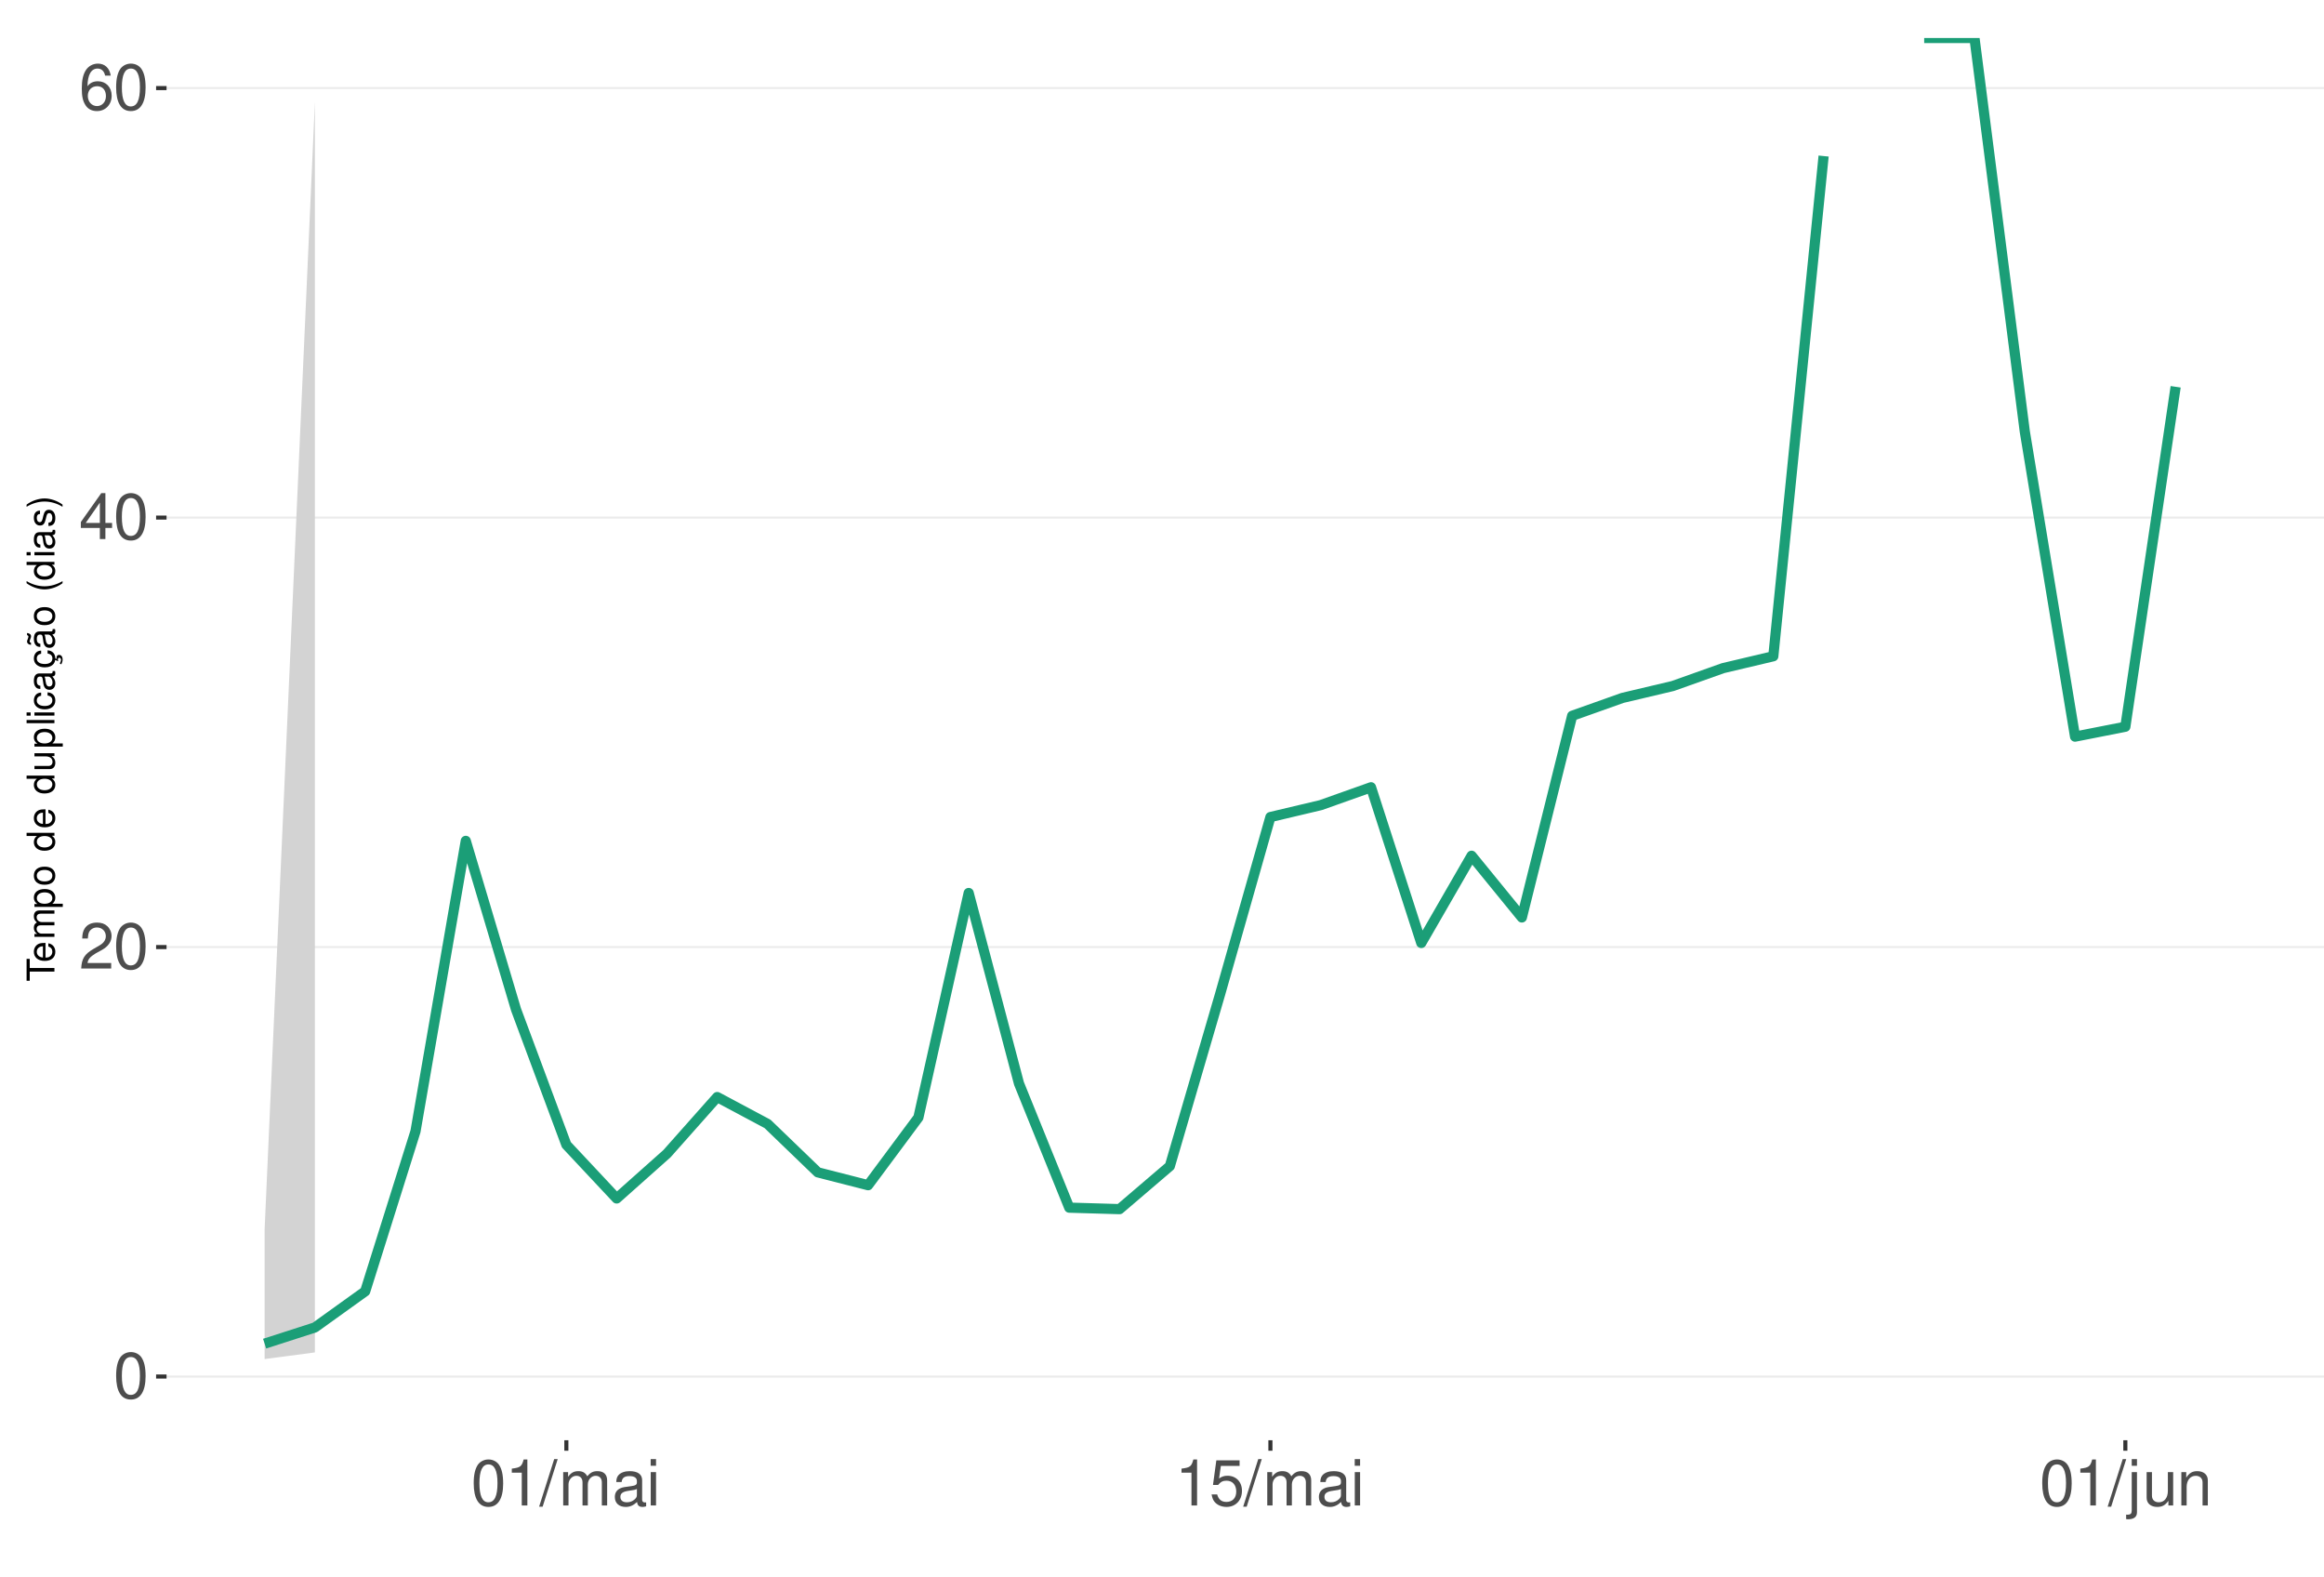
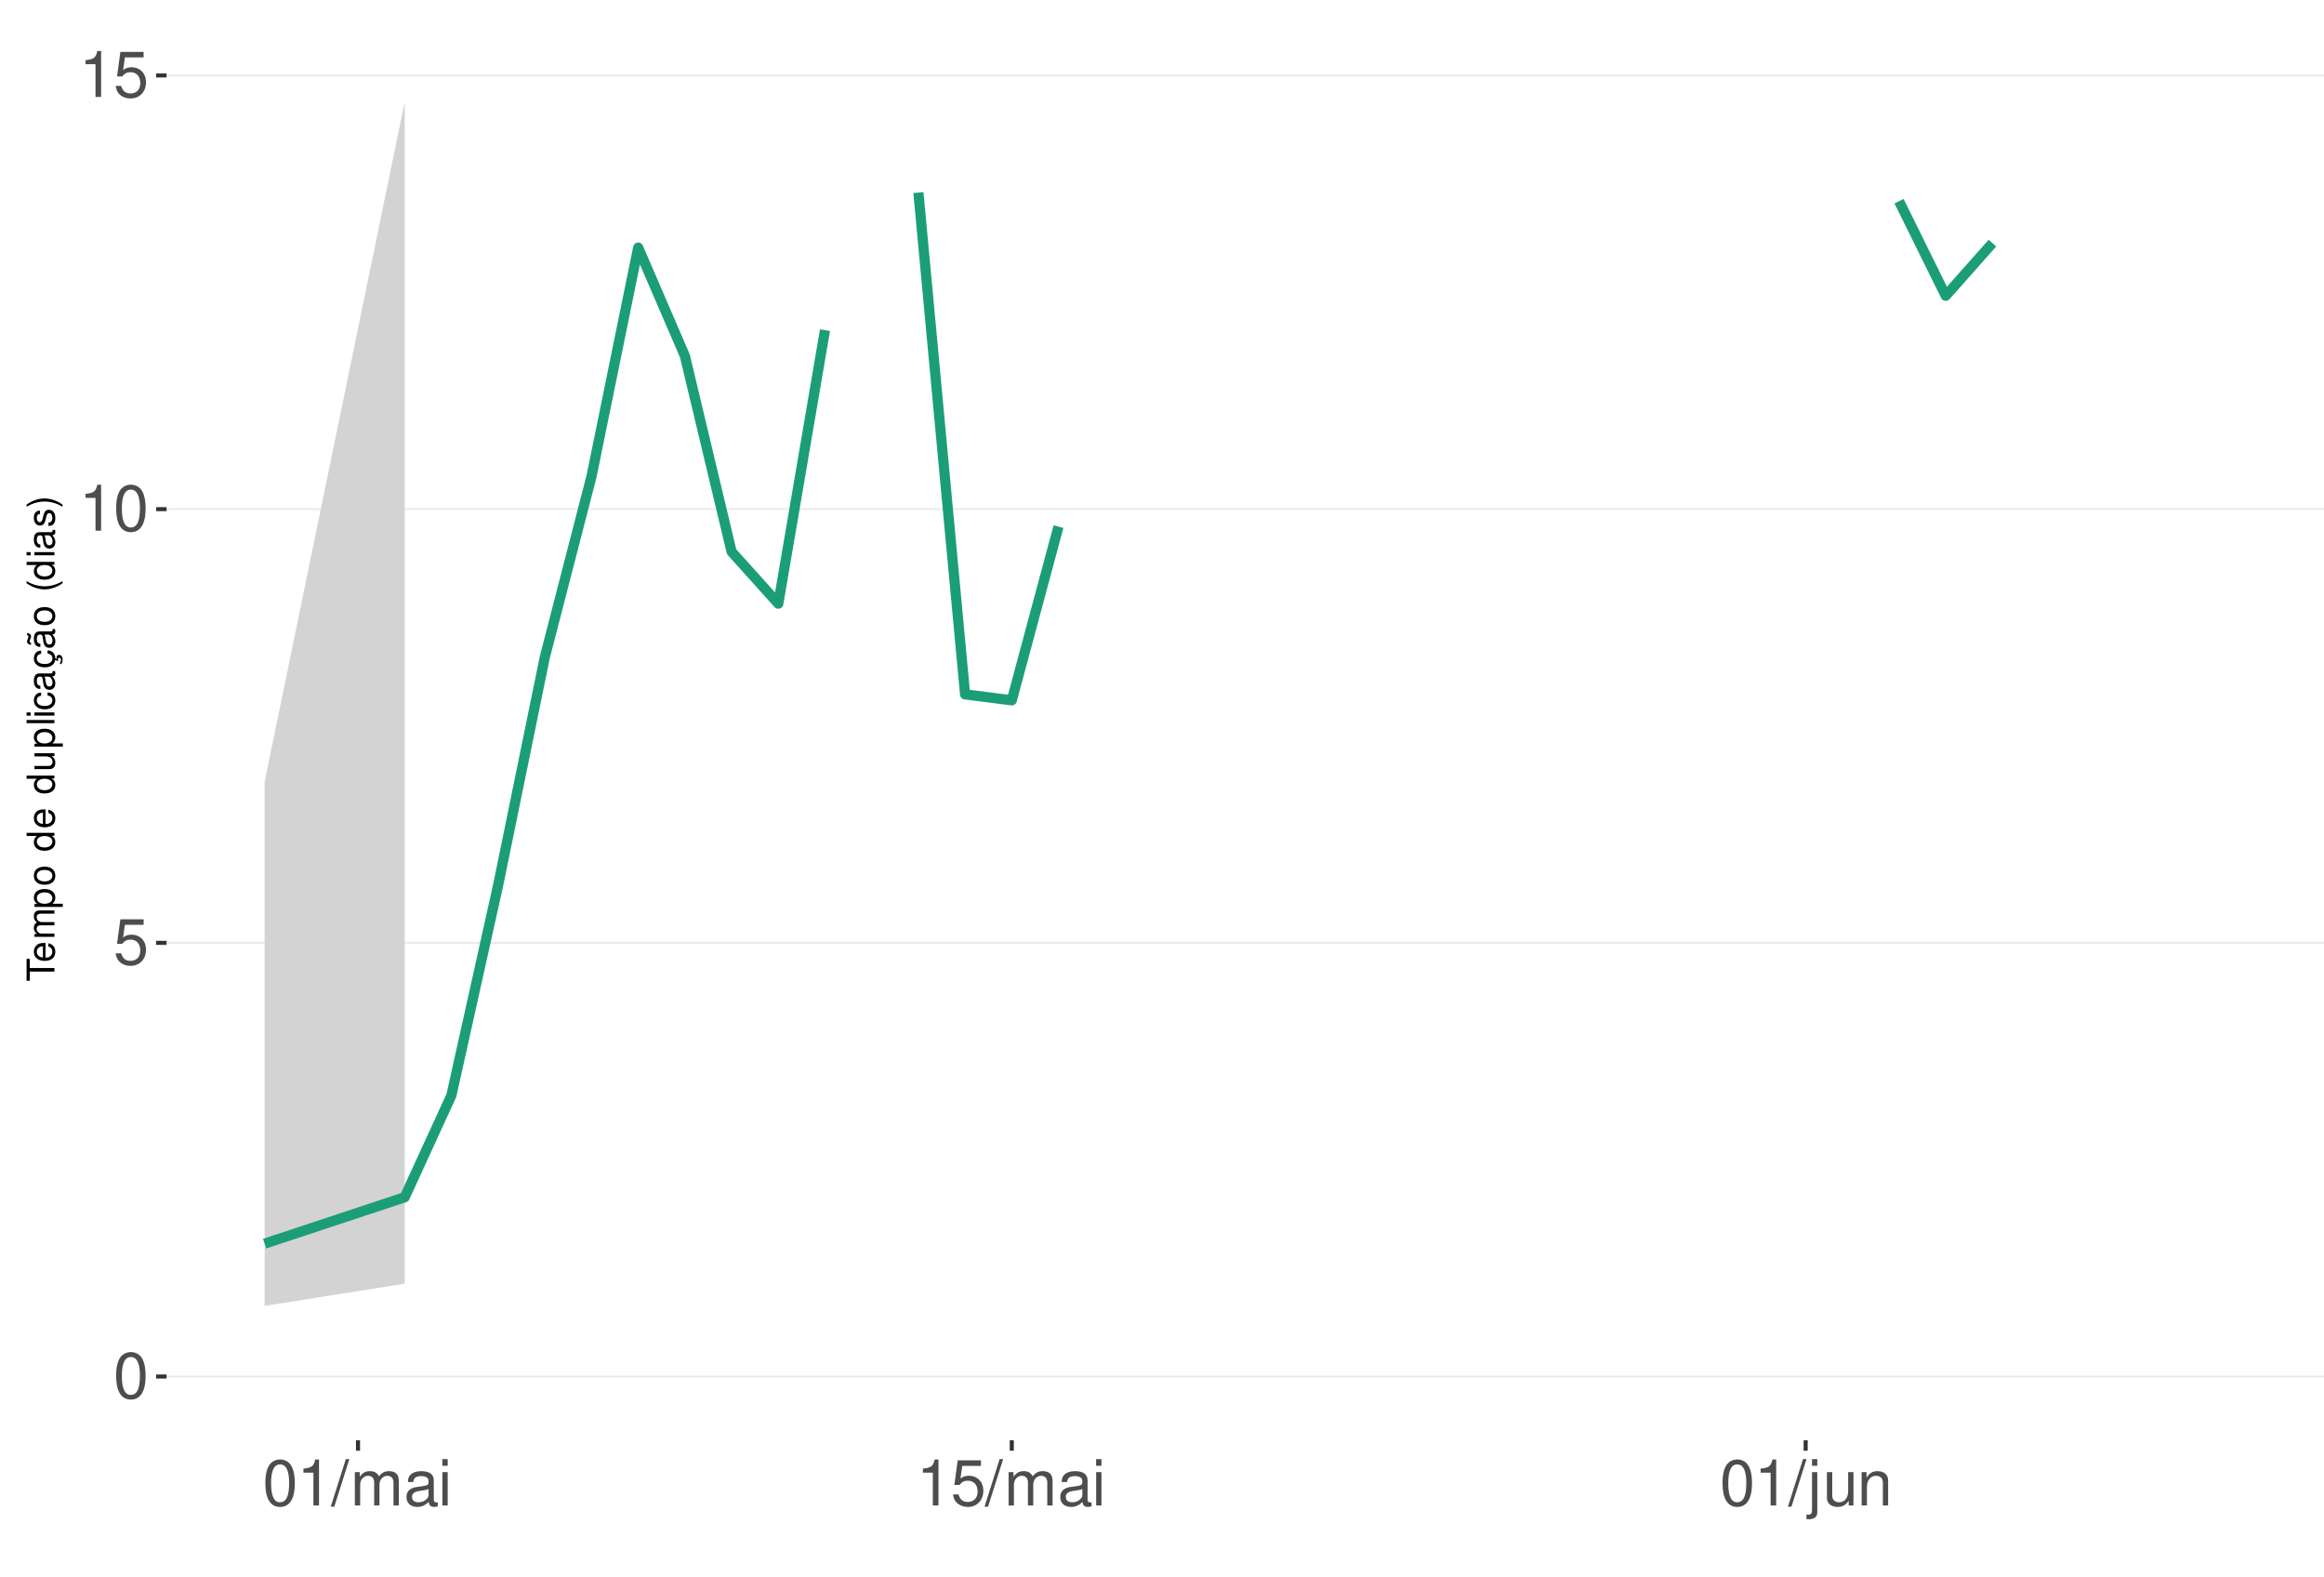
<svg xmlns="http://www.w3.org/2000/svg" xmlns:xlink="http://www.w3.org/1999/xlink" width="609pt" height="413pt" viewBox="0 0 609 413" version="1.1">
  <defs>
    <g>
      <symbol overflow="visible" id="glyph0-0">
        <path style="stroke:none;" d="" />
      </symbol>
      <symbol overflow="visible" id="glyph0-1">
        <path style="stroke:none;" d="M 4.578 -12.047 C 3.484 -12.047 2.484 -11.547 1.859 -10.734 C 1.094 -9.656 0.719 -8.062 0.719 -5.828 C 0.719 -1.766 2.047 0.391 4.578 0.391 C 7.078 0.391 8.438 -1.766 8.438 -5.734 C 8.438 -8.062 8.078 -9.625 7.297 -10.734 C 6.672 -11.562 5.703 -12.047 4.578 -12.047 Z M 4.578 -10.75 C 6.156 -10.75 6.953 -9.125 6.953 -5.859 C 6.953 -2.438 6.172 -0.828 4.547 -0.828 C 3 -0.828 2.219 -2.5 2.219 -5.812 C 2.219 -9.125 3 -10.75 4.578 -10.75 Z M 4.578 -10.75 " />
      </symbol>
      <symbol overflow="visible" id="glyph0-2">
-         <path style="stroke:none;" d="M 8.422 -1.453 L 2.219 -1.453 C 2.359 -2.453 2.891 -3.078 4.344 -3.969 L 6.016 -4.891 C 7.656 -5.812 8.516 -7.047 8.516 -8.531 C 8.516 -9.531 8.109 -10.453 7.406 -11.109 C 6.719 -11.75 5.844 -12.047 4.734 -12.047 C 3.234 -12.047 2.109 -11.516 1.469 -10.484 C 1.047 -9.844 0.859 -9.094 0.828 -7.875 L 2.297 -7.875 C 2.344 -8.688 2.453 -9.172 2.641 -9.578 C 3.031 -10.312 3.797 -10.766 4.688 -10.766 C 6.016 -10.766 7.016 -9.797 7.016 -8.5 C 7.016 -7.531 6.469 -6.703 5.406 -6.094 L 3.875 -5.203 C 1.422 -3.781 0.703 -2.641 0.562 -0.016 L 8.422 -0.016 Z M 8.422 -1.453 " />
+         <path style="stroke:none;" d="M 7.922 -11.812 L 1.828 -11.812 L 0.953 -5.375 L 2.297 -5.375 C 2.984 -6.203 3.547 -6.484 4.484 -6.484 C 6.062 -6.484 7.047 -5.391 7.047 -3.641 C 7.047 -1.953 6.062 -0.922 4.469 -0.922 C 3.188 -0.922 2.406 -1.562 2.047 -2.891 L 0.578 -2.891 C 0.781 -1.938 0.953 -1.469 1.297 -1.031 C 1.969 -0.141 3.172 0.391 4.5 0.391 C 6.875 0.391 8.547 -1.344 8.547 -3.844 C 8.547 -6.172 7 -7.781 4.734 -7.781 C 3.891 -7.781 3.234 -7.562 2.547 -7.062 L 3.016 -10.359 L 7.922 -10.359 Z M 7.922 -11.812 " />
      </symbol>
      <symbol overflow="visible" id="glyph0-3">
-         <path style="stroke:none;" d="M 5.453 -2.922 L 5.453 0 L 6.906 0 L 6.906 -2.922 L 8.656 -2.922 L 8.656 -4.234 L 6.906 -4.234 L 6.906 -12.047 L 5.828 -12.047 L 0.469 -4.469 L 0.469 -2.922 Z M 5.453 -4.234 L 1.75 -4.234 L 5.453 -9.547 Z M 5.453 -4.234 " />
+         <path style="stroke:none;" d="M 4.312 -8.578 L 4.312 0 L 5.781 0 L 5.781 -12.047 L 4.812 -12.047 C 4.297 -10.188 3.969 -9.938 1.703 -9.641 L 1.703 -8.578 Z M 4.312 -8.578 " />
      </symbol>
      <symbol overflow="visible" id="glyph0-4">
-         <path style="stroke:none;" d="M 8.297 -8.906 C 8.016 -10.875 6.75 -12.047 4.953 -12.047 C 3.641 -12.047 2.484 -11.406 1.781 -10.328 C 1.031 -9.141 0.719 -7.672 0.719 -5.5 C 0.719 -3.469 1 -2.188 1.719 -1.109 C 2.344 -0.141 3.375 0.391 4.688 0.391 C 6.922 0.391 8.547 -1.297 8.547 -3.641 C 8.547 -5.859 7.047 -7.422 4.938 -7.422 C 3.766 -7.422 2.844 -7 2.219 -6.109 C 2.234 -9.094 3.172 -10.75 4.844 -10.75 C 5.875 -10.75 6.594 -10.078 6.828 -8.906 Z M 4.75 -6.125 C 6.156 -6.125 7.047 -5.125 7.047 -3.531 C 7.047 -2.016 6.047 -0.922 4.703 -0.922 C 3.328 -0.922 2.297 -2.062 2.297 -3.594 C 2.297 -5.094 3.297 -6.125 4.75 -6.125 Z M 4.75 -6.125 " />
+         <path style="stroke:none;" d="M 3.812 -12.141 L -0.141 0.328 L 0.781 0.328 L 4.734 -12.141 Z M 3.812 -12.141 " />
      </symbol>
      <symbol overflow="visible" id="glyph0-5">
-         <path style="stroke:none;" d="M 4.312 -8.578 L 4.312 0 L 5.781 0 L 5.781 -12.047 L 4.812 -12.047 C 4.297 -10.188 3.969 -9.938 1.703 -9.641 L 1.703 -8.578 Z M 4.312 -8.578 " />
+         <path style="stroke:none;" d="M 1.172 -8.734 L 1.172 0 L 2.562 0 L 2.562 -5.484 C 2.562 -6.75 3.484 -7.766 4.609 -7.766 C 5.641 -7.766 6.234 -7.125 6.234 -6.016 L 6.234 0 L 7.625 0 L 7.625 -5.484 C 7.625 -6.75 8.547 -7.766 9.672 -7.766 C 10.688 -7.766 11.297 -7.109 11.297 -6.016 L 11.297 0 L 12.688 0 L 12.688 -6.547 C 12.688 -8.109 11.797 -8.984 10.156 -8.984 C 9 -8.984 8.297 -8.625 7.484 -7.641 C 6.969 -8.578 6.266 -8.984 5.125 -8.984 C 3.969 -8.984 3.188 -8.547 2.453 -7.5 L 2.453 -8.734 Z M 1.172 -8.734 " />
      </symbol>
      <symbol overflow="visible" id="glyph0-6">
-         <path style="stroke:none;" d="M 3.812 -12.141 L -0.141 0.328 L 0.781 0.328 L 4.734 -12.141 Z M 3.812 -12.141 " />
+         <path style="stroke:none;" d="M 8.906 -0.812 C 8.766 -0.781 8.688 -0.781 8.609 -0.781 C 8.125 -0.781 7.859 -1.031 7.859 -1.469 L 7.859 -6.594 C 7.859 -8.141 6.734 -8.984 4.578 -8.984 C 3.297 -8.984 2.281 -8.609 1.688 -7.969 C 1.281 -7.516 1.109 -7.016 1.078 -6.141 L 2.484 -6.141 C 2.594 -7.219 3.234 -7.688 4.531 -7.688 C 5.797 -7.688 6.484 -7.234 6.484 -6.391 L 6.484 -6.031 C 6.469 -5.438 6.156 -5.219 5.031 -5.062 C 3.062 -4.812 2.766 -4.75 2.234 -4.531 C 1.219 -4.094 0.703 -3.328 0.703 -2.203 C 0.703 -0.609 1.797 0.391 3.562 0.391 C 4.656 0.391 5.547 0 6.531 -0.906 C 6.625 0 7.062 0.391 7.969 0.391 C 8.266 0.391 8.438 0.344 8.906 0.234 Z M 6.484 -2.75 C 6.484 -2.281 6.344 -2 5.922 -1.609 C 5.359 -1.094 4.688 -0.828 3.859 -0.828 C 2.781 -0.828 2.156 -1.344 2.156 -2.234 C 2.156 -3.141 2.75 -3.609 4.25 -3.828 C 5.734 -4.031 6.016 -4.094 6.484 -4.312 Z M 6.484 -2.75 " />
      </symbol>
      <symbol overflow="visible" id="glyph0-7">
-         <path style="stroke:none;" d="M 1.172 -8.734 L 1.172 0 L 2.562 0 L 2.562 -5.484 C 2.562 -6.75 3.484 -7.766 4.609 -7.766 C 5.641 -7.766 6.234 -7.125 6.234 -6.016 L 6.234 0 L 7.625 0 L 7.625 -5.484 C 7.625 -6.75 8.547 -7.766 9.672 -7.766 C 10.688 -7.766 11.297 -7.109 11.297 -6.016 L 11.297 0 L 12.688 0 L 12.688 -6.547 C 12.688 -8.109 11.797 -8.984 10.156 -8.984 C 9 -8.984 8.297 -8.625 7.484 -7.641 C 6.969 -8.578 6.266 -8.984 5.125 -8.984 C 3.969 -8.984 3.188 -8.547 2.453 -7.5 L 2.453 -8.734 Z M 1.172 -8.734 " />
+         <path style="stroke:none;" d="M 2.5 -8.734 L 1.109 -8.734 L 1.109 0 L 2.5 0 Z M 2.5 -12.141 L 1.094 -12.141 L 1.094 -10.391 L 2.5 -10.391 Z M 2.5 -12.141 " />
      </symbol>
      <symbol overflow="visible" id="glyph0-8">
-         <path style="stroke:none;" d="M 8.906 -0.812 C 8.766 -0.781 8.688 -0.781 8.609 -0.781 C 8.125 -0.781 7.859 -1.031 7.859 -1.469 L 7.859 -6.594 C 7.859 -8.141 6.734 -8.984 4.578 -8.984 C 3.297 -8.984 2.281 -8.609 1.688 -7.969 C 1.281 -7.516 1.109 -7.016 1.078 -6.141 L 2.484 -6.141 C 2.594 -7.219 3.234 -7.688 4.531 -7.688 C 5.797 -7.688 6.484 -7.234 6.484 -6.391 L 6.484 -6.031 C 6.469 -5.438 6.156 -5.219 5.031 -5.062 C 3.062 -4.812 2.766 -4.75 2.234 -4.531 C 1.219 -4.094 0.703 -3.328 0.703 -2.203 C 0.703 -0.609 1.797 0.391 3.562 0.391 C 4.656 0.391 5.547 0 6.531 -0.906 C 6.625 0 7.062 0.391 7.969 0.391 C 8.266 0.391 8.438 0.344 8.906 0.234 Z M 6.484 -2.75 C 6.484 -2.281 6.344 -2 5.922 -1.609 C 5.359 -1.094 4.688 -0.828 3.859 -0.828 C 2.781 -0.828 2.156 -1.344 2.156 -2.234 C 2.156 -3.141 2.75 -3.609 4.25 -3.828 C 5.734 -4.031 6.016 -4.094 6.484 -4.312 Z M 6.484 -2.75 " />
+         <path style="stroke:none;" d="M 1.172 -8.734 L 1.172 1.266 C 1.172 2.125 0.906 2.422 0.031 2.422 C -0.062 2.422 -0.109 2.422 -0.297 2.406 L -0.297 3.578 C -0.141 3.609 -0.047 3.625 0.172 3.625 C 1.734 3.625 2.547 3.016 2.547 1.812 L 2.547 -8.734 Z M 2.547 -12.141 L 1.172 -12.141 L 1.172 -10.391 L 2.547 -10.391 Z M 2.547 -12.141 " />
      </symbol>
      <symbol overflow="visible" id="glyph0-9">
-         <path style="stroke:none;" d="M 2.5 -8.734 L 1.109 -8.734 L 1.109 0 L 2.5 0 Z M 2.5 -12.141 L 1.094 -12.141 L 1.094 -10.391 L 2.5 -10.391 Z M 2.5 -12.141 " />
+         <path style="stroke:none;" d="M 8.031 0 L 8.031 -8.734 L 6.641 -8.734 L 6.641 -3.781 C 6.641 -2 5.719 -0.828 4.266 -0.828 C 3.172 -0.828 2.469 -1.5 2.469 -2.547 L 2.469 -8.734 L 1.078 -8.734 L 1.078 -2 C 1.078 -0.547 2.172 0.391 3.859 0.391 C 5.141 0.391 5.969 -0.062 6.781 -1.219 L 6.781 0 Z M 8.031 0 " />
      </symbol>
      <symbol overflow="visible" id="glyph0-10">
-         <path style="stroke:none;" d="M 7.922 -11.812 L 1.828 -11.812 L 0.953 -5.375 L 2.297 -5.375 C 2.984 -6.203 3.547 -6.484 4.484 -6.484 C 6.062 -6.484 7.047 -5.391 7.047 -3.641 C 7.047 -1.953 6.062 -0.922 4.469 -0.922 C 3.188 -0.922 2.406 -1.562 2.047 -2.891 L 0.578 -2.891 C 0.781 -1.938 0.953 -1.469 1.297 -1.031 C 1.969 -0.141 3.172 0.391 4.5 0.391 C 6.875 0.391 8.547 -1.344 8.547 -3.844 C 8.547 -6.172 7 -7.781 4.734 -7.781 C 3.891 -7.781 3.234 -7.562 2.547 -7.062 L 3.016 -10.359 L 7.922 -10.359 Z M 7.922 -11.812 " />
-       </symbol>
-       <symbol overflow="visible" id="glyph0-11">
-         <path style="stroke:none;" d="M 1.172 -8.734 L 1.172 1.266 C 1.172 2.125 0.906 2.422 0.031 2.422 C -0.062 2.422 -0.109 2.422 -0.297 2.406 L -0.297 3.578 C -0.141 3.609 -0.047 3.625 0.172 3.625 C 1.734 3.625 2.547 3.016 2.547 1.812 L 2.547 -8.734 Z M 2.547 -12.141 L 1.172 -12.141 L 1.172 -10.391 L 2.547 -10.391 Z M 2.547 -12.141 " />
-       </symbol>
-       <symbol overflow="visible" id="glyph0-12">
-         <path style="stroke:none;" d="M 8.031 0 L 8.031 -8.734 L 6.641 -8.734 L 6.641 -3.781 C 6.641 -2 5.719 -0.828 4.266 -0.828 C 3.172 -0.828 2.469 -1.5 2.469 -2.547 L 2.469 -8.734 L 1.078 -8.734 L 1.078 -2 C 1.078 -0.547 2.172 0.391 3.859 0.391 C 5.141 0.391 5.969 -0.062 6.781 -1.219 L 6.781 0 Z M 8.031 0 " />
-       </symbol>
-       <symbol overflow="visible" id="glyph0-13">
        <path style="stroke:none;" d="M 1.172 -8.734 L 1.172 0 L 2.562 0 L 2.562 -4.812 C 2.562 -6.594 3.5 -7.766 4.938 -7.766 C 6.031 -7.766 6.734 -7.094 6.734 -6.047 L 6.734 0 L 8.109 0 L 8.109 -6.594 C 8.109 -8.047 7.031 -8.984 5.344 -8.984 C 4.047 -8.984 3.219 -8.484 2.453 -7.266 L 2.453 -8.734 Z M 1.172 -8.734 " />
      </symbol>
      <symbol overflow="visible" id="glyph1-0">
        <path style="stroke:none;" d="" />
      </symbol>
      <symbol overflow="visible" id="glyph1-1">
        <path style="stroke:none;" d="M -6.469 -3.547 L -6.469 -5.938 L -7.297 -5.938 L -7.297 -0.203 L -6.469 -0.203 L -6.469 -2.609 L 0 -2.609 L 0 -3.547 Z M -6.469 -3.547 " />
      </symbol>
      <symbol overflow="visible" id="glyph1-2">
        <path style="stroke:none;" d="M -2.344 -5.125 C -3.141 -5.125 -3.625 -5.062 -4.016 -4.922 C -4.875 -4.578 -5.391 -3.781 -5.391 -2.797 C -5.391 -1.344 -4.281 -0.406 -2.547 -0.406 C -0.812 -0.406 0.234 -1.297 0.234 -2.781 C 0.234 -3.984 -0.453 -4.812 -1.594 -5.016 L -1.594 -4.188 C -0.906 -3.953 -0.547 -3.484 -0.547 -2.812 C -0.547 -2.281 -0.781 -1.828 -1.219 -1.547 C -1.516 -1.344 -1.812 -1.281 -2.344 -1.266 Z M -3.016 -1.297 C -3.984 -1.359 -4.625 -1.953 -4.625 -2.797 C -4.625 -3.641 -3.953 -4.234 -3.016 -4.234 Z M -3.016 -1.297 " />
      </symbol>
      <symbol overflow="visible" id="glyph1-3">
        <path style="stroke:none;" d="M -5.234 -0.703 L 0 -0.703 L 0 -1.547 L -3.297 -1.547 C -4.047 -1.547 -4.656 -2.094 -4.656 -2.766 C -4.656 -3.391 -4.281 -3.734 -3.609 -3.734 L 0 -3.734 L 0 -4.578 L -3.297 -4.578 C -4.047 -4.578 -4.656 -5.125 -4.656 -5.812 C -4.656 -6.422 -4.266 -6.781 -3.609 -6.781 L 0 -6.781 L 0 -7.625 L -3.938 -7.625 C -4.875 -7.625 -5.391 -7.078 -5.391 -6.094 C -5.391 -5.406 -5.188 -4.984 -4.594 -4.484 C -5.156 -4.188 -5.391 -3.766 -5.391 -3.078 C -5.391 -2.375 -5.125 -1.906 -4.5 -1.469 L -5.234 -1.469 Z M -5.234 -0.703 " />
      </symbol>
      <symbol overflow="visible" id="glyph1-4">
        <path style="stroke:none;" d="M 2.188 -0.547 L 2.188 -1.375 L -0.547 -1.375 C -0.016 -1.812 0.234 -2.312 0.234 -2.984 C 0.234 -4.344 -0.859 -5.234 -2.531 -5.234 C -4.297 -5.234 -5.391 -4.375 -5.391 -2.984 C -5.391 -2.266 -5.062 -1.703 -4.453 -1.312 L -5.234 -1.312 L -5.234 -0.547 Z M -4.609 -2.844 C -4.609 -3.766 -3.797 -4.359 -2.547 -4.359 C -1.359 -4.359 -0.547 -3.75 -0.547 -2.844 C -0.547 -1.953 -1.344 -1.375 -2.578 -1.375 C -3.812 -1.375 -4.609 -1.953 -4.609 -2.844 Z M -4.609 -2.844 " />
      </symbol>
      <symbol overflow="visible" id="glyph1-5">
        <path style="stroke:none;" d="M -5.391 -2.719 C -5.391 -1.234 -4.344 -0.359 -2.578 -0.359 C -0.812 -0.359 0.234 -1.234 0.234 -2.734 C 0.234 -4.203 -0.812 -5.094 -2.547 -5.094 C -4.359 -5.094 -5.391 -4.234 -5.391 -2.719 Z M -4.625 -2.734 C -4.625 -3.672 -3.844 -4.234 -2.547 -4.234 C -1.312 -4.234 -0.547 -3.656 -0.547 -2.734 C -0.547 -1.797 -1.312 -1.234 -2.578 -1.234 C -3.844 -1.234 -4.625 -1.797 -4.625 -2.734 Z M -4.625 -2.734 " />
      </symbol>
      <symbol overflow="visible" id="glyph1-6">
        <path style="stroke:none;" d="" />
      </symbol>
      <symbol overflow="visible" id="glyph1-7">
        <path style="stroke:none;" d="M -7.297 -4.953 L -7.297 -4.125 L -4.578 -4.125 C -5.109 -3.766 -5.391 -3.203 -5.391 -2.516 C -5.391 -1.156 -4.297 -0.266 -2.625 -0.266 C -0.859 -0.266 0.234 -1.125 0.234 -2.547 C 0.234 -3.266 -0.047 -3.766 -0.688 -4.203 L 0 -4.203 L 0 -4.953 Z M -4.609 -2.656 C -4.609 -3.547 -3.812 -4.125 -2.562 -4.125 C -1.344 -4.125 -0.547 -3.547 -0.547 -2.656 C -0.547 -1.734 -1.359 -1.125 -2.578 -1.125 C -3.797 -1.125 -4.609 -1.734 -4.609 -2.656 Z M -4.609 -2.656 " />
      </symbol>
      <symbol overflow="visible" id="glyph1-8">
        <path style="stroke:none;" d="M 0 -4.812 L -5.234 -4.812 L -5.234 -3.984 L -2.266 -3.984 C -1.203 -3.984 -0.5 -3.438 -0.5 -2.562 C -0.5 -1.906 -0.906 -1.484 -1.531 -1.484 L -5.234 -1.484 L -5.234 -0.656 L -1.203 -0.656 C -0.328 -0.656 0.234 -1.297 0.234 -2.312 C 0.234 -3.094 -0.047 -3.578 -0.734 -4.062 L 0 -4.062 Z M 0 -4.812 " />
      </symbol>
      <symbol overflow="visible" id="glyph1-9">
        <path style="stroke:none;" d="M -7.297 -1.516 L -7.297 -0.688 L 0 -0.688 L 0 -1.516 Z M -7.297 -1.516 " />
      </symbol>
      <symbol overflow="visible" id="glyph1-10">
        <path style="stroke:none;" d="M -5.234 -1.5 L -5.234 -0.672 L 0 -0.672 L 0 -1.5 Z M -7.297 -1.5 L -7.297 -0.656 L -6.234 -0.656 L -6.234 -1.5 Z M -7.297 -1.5 " />
      </symbol>
      <symbol overflow="visible" id="glyph1-11">
        <path style="stroke:none;" d="M -3.484 -4.703 C -3.984 -4.672 -4.312 -4.562 -4.609 -4.359 C -5.094 -4 -5.391 -3.375 -5.391 -2.641 C -5.391 -1.219 -4.266 -0.312 -2.531 -0.312 C -0.844 -0.312 0.234 -1.203 0.234 -2.625 C 0.234 -3.875 -0.516 -4.672 -1.797 -4.766 L -1.797 -3.938 C -0.953 -3.797 -0.547 -3.359 -0.547 -2.656 C -0.547 -1.734 -1.297 -1.188 -2.531 -1.188 C -3.844 -1.188 -4.625 -1.719 -4.625 -2.625 C -4.625 -3.328 -4.203 -3.766 -3.484 -3.875 Z M -3.484 -4.703 " />
      </symbol>
      <symbol overflow="visible" id="glyph1-12">
        <path style="stroke:none;" d="M -0.484 -5.344 C -0.469 -5.266 -0.469 -5.219 -0.469 -5.172 C -0.469 -4.875 -0.625 -4.719 -0.875 -4.719 L -3.953 -4.719 C -4.891 -4.719 -5.391 -4.047 -5.391 -2.75 C -5.391 -1.984 -5.172 -1.375 -4.781 -1.016 C -4.516 -0.766 -4.203 -0.672 -3.688 -0.656 L -3.688 -1.484 C -4.328 -1.562 -4.625 -1.938 -4.625 -2.719 C -4.625 -3.484 -4.344 -3.891 -3.844 -3.891 L -3.625 -3.891 C -3.266 -3.875 -3.125 -3.703 -3.047 -3.016 C -2.891 -1.844 -2.844 -1.656 -2.719 -1.344 C -2.453 -0.734 -2 -0.422 -1.312 -0.422 C -0.375 -0.422 0.234 -1.078 0.234 -2.141 C 0.234 -2.797 0 -3.328 -0.547 -3.922 C 0 -3.984 0.234 -4.234 0.234 -4.781 C 0.234 -4.953 0.203 -5.062 0.141 -5.344 Z M -1.656 -3.891 C -1.375 -3.891 -1.203 -3.812 -0.969 -3.562 C -0.656 -3.219 -0.5 -2.812 -0.5 -2.312 C -0.5 -1.672 -0.812 -1.297 -1.344 -1.297 C -1.891 -1.297 -2.172 -1.656 -2.297 -2.547 C -2.422 -3.438 -2.453 -3.609 -2.594 -3.891 Z M -1.656 -3.891 " />
      </symbol>
      <symbol overflow="visible" id="glyph1-13">
        <path style="stroke:none;" d="M 0.234 -2.641 C 0.234 -3.875 -0.547 -4.703 -1.797 -4.766 L -1.797 -3.938 C -0.953 -3.797 -0.531 -3.359 -0.531 -2.656 C -0.531 -1.734 -1.281 -1.188 -2.516 -1.188 C -3.844 -1.188 -4.625 -1.719 -4.625 -2.625 C -4.625 -3.328 -4.203 -3.766 -3.484 -3.875 L -3.484 -4.703 C -3.984 -4.672 -4.312 -4.562 -4.609 -4.359 C -5.094 -4 -5.391 -3.375 -5.391 -2.641 C -5.391 -1.219 -4.266 -0.312 -2.531 -0.312 C -1.469 -0.312 -0.625 -0.672 -0.156 -1.312 C 0.047 -1.594 0.125 -1.812 0.203 -2.25 L 0.922 -1.938 L 0.984 -2.062 C 0.938 -2.188 0.906 -2.25 0.906 -2.375 C 0.906 -2.656 1.047 -2.828 1.281 -2.828 C 1.547 -2.828 1.734 -2.594 1.734 -2.297 C 1.734 -2.031 1.672 -1.844 1.438 -1.406 L 1.406 -1.312 L 1.812 -1.094 C 2.078 -1.75 2.141 -1.953 2.141 -2.344 C 2.141 -3.109 1.781 -3.578 1.203 -3.578 C 0.781 -3.578 0.547 -3.297 0.547 -2.797 C 0.547 -2.703 0.547 -2.641 0.562 -2.516 Z M 0.234 -2.641 " />
      </symbol>
      <symbol overflow="visible" id="glyph1-14">
        <path style="stroke:none;" d="M -0.484 -5.344 C -0.469 -5.266 -0.469 -5.219 -0.469 -5.172 C -0.469 -4.875 -0.625 -4.719 -0.875 -4.719 L -3.953 -4.719 C -4.891 -4.719 -5.391 -4.047 -5.391 -2.75 C -5.391 -1.984 -5.172 -1.375 -4.781 -1.016 C -4.516 -0.766 -4.203 -0.672 -3.688 -0.656 L -3.688 -1.484 C -4.328 -1.562 -4.625 -1.938 -4.625 -2.719 C -4.625 -3.484 -4.344 -3.891 -3.844 -3.891 L -3.625 -3.891 C -3.266 -3.875 -3.125 -3.703 -3.047 -3.016 C -2.891 -1.844 -2.844 -1.656 -2.719 -1.344 C -2.453 -0.734 -2 -0.422 -1.312 -0.422 C -0.375 -0.422 0.234 -1.078 0.234 -2.141 C 0.234 -2.797 0 -3.328 -0.547 -3.922 C 0 -3.984 0.234 -4.234 0.234 -4.781 C 0.234 -4.953 0.203 -5.062 0.141 -5.344 Z M -1.656 -3.891 C -1.375 -3.891 -1.203 -3.812 -0.969 -3.562 C -0.656 -3.219 -0.5 -2.812 -0.5 -2.312 C -0.5 -1.672 -0.812 -1.297 -1.344 -1.297 C -1.891 -1.297 -2.172 -1.656 -2.297 -2.547 C -2.422 -3.438 -2.453 -3.609 -2.594 -3.891 Z M -7.172 -3.75 C -6.922 -3.672 -6.812 -3.547 -6.812 -3.375 C -6.812 -3.25 -6.875 -2.984 -6.984 -2.734 C -7.156 -2.312 -7.172 -2.25 -7.172 -2.047 C -7.172 -1.594 -6.797 -1.297 -6.141 -1.188 L -6.141 -1.766 C -6.375 -1.812 -6.5 -1.938 -6.5 -2.094 C -6.5 -2.203 -6.469 -2.344 -6.375 -2.578 C -6.156 -3.156 -6.125 -3.234 -6.125 -3.438 C -6.125 -3.922 -6.484 -4.219 -7.172 -4.312 Z M -7.172 -3.75 " />
      </symbol>
      <symbol overflow="visible" id="glyph1-15">
        <path style="stroke:none;" d="M -7.297 -2.359 C -5.984 -1.359 -4.156 -0.734 -2.594 -0.734 C -1.016 -0.734 0.812 -1.359 2.125 -2.359 L 2.125 -2.906 C 0.688 -2.031 -0.984 -1.547 -2.594 -1.547 C -4.188 -1.547 -5.875 -2.031 -7.297 -2.906 Z M -7.297 -2.359 " />
      </symbol>
      <symbol overflow="visible" id="glyph1-16">
        <path style="stroke:none;" d="M -3.781 -4.375 C -4.812 -4.375 -5.391 -3.688 -5.391 -2.484 C -5.391 -1.266 -4.766 -0.469 -3.797 -0.469 C -2.969 -0.469 -2.578 -0.891 -2.281 -2.125 L -2.094 -2.906 C -1.953 -3.484 -1.734 -3.719 -1.375 -3.719 C -0.875 -3.719 -0.547 -3.234 -0.547 -2.5 C -0.547 -2.047 -0.672 -1.672 -0.891 -1.453 C -1.047 -1.328 -1.188 -1.266 -1.562 -1.219 L -1.562 -0.344 C -0.344 -0.375 0.234 -1.062 0.234 -2.438 C 0.234 -3.75 -0.422 -4.594 -1.438 -4.594 C -2.203 -4.594 -2.641 -4.156 -2.891 -3.109 L -3.078 -2.312 C -3.234 -1.625 -3.453 -1.344 -3.828 -1.344 C -4.312 -1.344 -4.625 -1.766 -4.625 -2.453 C -4.625 -3.125 -4.328 -3.484 -3.781 -3.5 Z M -3.781 -4.375 " />
      </symbol>
      <symbol overflow="visible" id="glyph1-17">
        <path style="stroke:none;" d="M 2.125 -0.938 C 0.812 -1.938 -1.016 -2.562 -2.578 -2.562 C -4.156 -2.562 -5.984 -1.938 -7.297 -0.938 L -7.297 -0.375 C -5.859 -1.266 -4.188 -1.75 -2.578 -1.75 C -0.984 -1.75 0.703 -1.266 2.125 -0.375 Z M 2.125 -0.938 " />
      </symbol>
    </g>
    <clipPath id="clip1">
      <path d="M 43.645 9.961 L 609 9.961 L 609 377.328 L 43.645 377.328 Z M 43.645 9.961 " />
    </clipPath>
    <clipPath id="clip2">
      <path d="M 43.645 360 L 609 360 L 609 361 L 43.645 361 Z M 43.645 360 " />
    </clipPath>
    <clipPath id="clip3">
-       <path d="M 43.645 247 L 609 247 L 609 249 L 43.645 249 Z M 43.645 247 " />
+       <path d="M 43.645 246 L 609 246 L 609 248 L 43.645 248 Z M 43.645 246 " />
    </clipPath>
    <clipPath id="clip4">
-       <path d="M 43.645 135 L 609 135 L 609 136 L 43.645 136 Z M 43.645 135 " />
+       <path d="M 43.645 133 L 609 133 L 609 134 L 43.645 134 Z M 43.645 133 " />
    </clipPath>
    <clipPath id="clip5">
-       <path d="M 43.645 22 L 609 22 L 609 24 L 43.645 24 Z M 43.645 22 " />
-     </clipPath>
-     <clipPath id="clip6">
-       <path d="M 502 9.961 L 572 9.961 L 572 195 L 502 195 Z M 502 9.961 " />
+       <path d="M 43.645 19 L 609 19 L 609 21 L 43.645 21 Z M 43.645 19 " />
    </clipPath>
  </defs>
  <g id="surface276">
    <rect x="0" y="0" width="609" height="413" style="fill:rgb(100%,100%,100%);fill-opacity:1;stroke:none;" />
    <rect x="0" y="0" width="609" height="413" style="fill:rgb(100%,100%,100%);fill-opacity:1;stroke:none;" />
    <path style="fill:none;stroke-width:1.067;stroke-linecap:round;stroke-linejoin:round;stroke:rgb(100%,100%,100%);stroke-opacity:1;stroke-miterlimit:10;" d="M 0 413 L 609 413 L 609 0 L 0 0 Z M 0 413 " />
    <g clip-path="url(#clip1)" clip-rule="nonzero">
      <path style=" stroke:none;fill-rule:nonzero;fill:rgb(100%,100%,100%);fill-opacity:1;" d="M 43.645 377.328 L 609 377.328 L 609 9.961 L 43.645 9.961 Z M 43.645 377.328 " />
    </g>
    <g clip-path="url(#clip2)" clip-rule="nonzero">
      <path style="fill:none;stroke-width:0.533;stroke-linecap:butt;stroke-linejoin:round;stroke:rgb(92.157%,92.157%,92.157%);stroke-opacity:1;stroke-miterlimit:10;" d="M 43.645 360.629 L 609 360.629 " />
    </g>
    <g clip-path="url(#clip3)" clip-rule="nonzero">
-       <path style="fill:none;stroke-width:0.533;stroke-linecap:butt;stroke-linejoin:round;stroke:rgb(92.157%,92.157%,92.157%);stroke-opacity:1;stroke-miterlimit:10;" d="M 43.645 248.109 L 609 248.109 " />
+       <path style="fill:none;stroke-width:0.533;stroke-linecap:butt;stroke-linejoin:round;stroke:rgb(92.157%,92.157%,92.157%);stroke-opacity:1;stroke-miterlimit:10;" d="M 43.645 247.008 L 609 247.008 " />
    </g>
    <g clip-path="url(#clip4)" clip-rule="nonzero">
-       <path style="fill:none;stroke-width:0.533;stroke-linecap:butt;stroke-linejoin:round;stroke:rgb(92.157%,92.157%,92.157%);stroke-opacity:1;stroke-miterlimit:10;" d="M 43.645 135.594 L 609 135.594 " />
+       <path style="fill:none;stroke-width:0.533;stroke-linecap:butt;stroke-linejoin:round;stroke:rgb(92.157%,92.157%,92.157%);stroke-opacity:1;stroke-miterlimit:10;" d="M 43.645 133.387 L 609 133.387 " />
    </g>
    <g clip-path="url(#clip5)" clip-rule="nonzero">
-       <path style="fill:none;stroke-width:0.533;stroke-linecap:butt;stroke-linejoin:round;stroke:rgb(92.157%,92.157%,92.157%);stroke-opacity:1;stroke-miterlimit:10;" d="M 43.645 23.074 L 609 23.074 " />
-     </g>
-     <path style=" stroke:none;fill-rule:nonzero;fill:rgb(82.745%,82.745%,82.745%);fill-opacity:1;" d="M 69.344 322.047 L 82.52 26.66 L 82.52 354.309 L 69.344 356.047 Z M 69.344 322.047 " />
-     <path style="fill:none;stroke-width:2.667;stroke-linecap:butt;stroke-linejoin:round;stroke:rgb(10.588%,61.961%,46.667%);stroke-opacity:1;stroke-miterlimit:10;" d="M 69.344 352.012 L 82.52 347.766 L 95.699 338.305 L 108.879 296.391 L 122.059 220.293 L 135.234 264.508 L 148.414 299.906 L 161.594 313.977 L 174.77 302.25 L 187.949 287.406 L 201.129 294.438 L 214.305 307.133 L 227.484 310.5 L 240.664 292.762 L 253.84 233.945 L 267.02 283.84 L 280.199 316.383 L 293.375 316.77 L 306.555 305.504 L 319.734 260.422 L 332.91 214.051 L 346.09 210.93 L 359.27 206.25 L 372.445 247.043 L 385.625 224.191 L 398.805 240.355 L 411.98 187.527 L 425.16 182.844 L 438.34 179.727 L 451.52 175.043 L 464.695 171.926 L 477.875 40.883 " />
-     <g clip-path="url(#clip6)" clip-rule="nonzero">
-       <path style="fill:none;stroke-width:2.667;stroke-linecap:butt;stroke-linejoin:round;stroke:rgb(10.588%,61.961%,46.667%);stroke-opacity:1;stroke-miterlimit:10;" d="M 504.23 9.961 L 517.41 9.961 L 530.59 113.031 L 543.766 192.984 L 556.945 190.387 L 570.125 101.332 " />
-     </g>
+       <path style="fill:none;stroke-width:0.533;stroke-linecap:butt;stroke-linejoin:round;stroke:rgb(92.157%,92.157%,92.157%);stroke-opacity:1;stroke-miterlimit:10;" d="M 43.645 19.766 L 609 19.766 " />
+     </g>
+     <path style=" stroke:none;fill-rule:nonzero;fill:rgb(82.745%,82.745%,82.745%);fill-opacity:1;" d="M 69.344 204.781 L 106.055 26.66 L 106.055 336.301 L 69.344 342.125 Z M 69.344 204.781 " />
+     <path style="fill:none;stroke-width:2.667;stroke-linecap:butt;stroke-linejoin:round;stroke:rgb(10.588%,61.961%,46.667%);stroke-opacity:1;stroke-miterlimit:10;" d="M 69.344 325.816 L 106.055 313.656 L 118.293 286.957 L 130.527 231.953 L 142.766 172.184 L 155.004 124.816 L 167.238 64.871 L 179.477 93.262 L 191.715 144.547 L 203.953 158.145 L 216.188 86.5 " />
+     <path style="fill:none;stroke-width:2.667;stroke-linecap:butt;stroke-linejoin:round;stroke:rgb(10.588%,61.961%,46.667%);stroke-opacity:1;stroke-miterlimit:10;" d="M 240.664 50.453 L 252.898 181.91 L 265.137 183.473 L 277.375 137.969 " />
+     <path style="fill:none;stroke-width:2.667;stroke-linecap:butt;stroke-linejoin:round;stroke:rgb(10.588%,61.961%,46.667%);stroke-opacity:1;stroke-miterlimit:10;" d="M 497.641 52.707 L 509.879 77.488 L 522.117 63.688 " />
    <g style="fill:rgb(30.196%,30.196%,30.196%);fill-opacity:1;">
      <use xlink:href="#glyph0-1" x="29.715" y="366.267" />
    </g>
    <g style="fill:rgb(30.196%,30.196%,30.196%);fill-opacity:1;">
-       <use xlink:href="#glyph0-2" x="20.715" y="253.747" />
-       <use xlink:href="#glyph0-1" x="29.715" y="253.747" />
-     </g>
-     <g style="fill:rgb(30.196%,30.196%,30.196%);fill-opacity:1;">
-       <use xlink:href="#glyph0-3" x="20.715" y="141.231" />
-       <use xlink:href="#glyph0-1" x="29.715" y="141.231" />
-     </g>
-     <g style="fill:rgb(30.196%,30.196%,30.196%);fill-opacity:1;">
-       <use xlink:href="#glyph0-4" x="20.715" y="28.712" />
-       <use xlink:href="#glyph0-1" x="29.715" y="28.712" />
+       <use xlink:href="#glyph0-2" x="29.715" y="252.646" />
+     </g>
+     <g style="fill:rgb(30.196%,30.196%,30.196%);fill-opacity:1;">
+       <use xlink:href="#glyph0-3" x="20.715" y="139.024" />
+       <use xlink:href="#glyph0-1" x="29.715" y="139.024" />
+     </g>
+     <g style="fill:rgb(30.196%,30.196%,30.196%);fill-opacity:1;">
+       <use xlink:href="#glyph0-3" x="20.715" y="25.403" />
+       <use xlink:href="#glyph0-2" x="29.715" y="25.403" />
    </g>
    <path style="fill:none;stroke-width:1.067;stroke-linecap:butt;stroke-linejoin:round;stroke:rgb(20%,20%,20%);stroke-opacity:1;stroke-miterlimit:10;" d="M 40.906 360.629 L 43.645 360.629 " />
-     <path style="fill:none;stroke-width:1.067;stroke-linecap:butt;stroke-linejoin:round;stroke:rgb(20%,20%,20%);stroke-opacity:1;stroke-miterlimit:10;" d="M 40.906 248.109 L 43.645 248.109 " />
-     <path style="fill:none;stroke-width:1.067;stroke-linecap:butt;stroke-linejoin:round;stroke:rgb(20%,20%,20%);stroke-opacity:1;stroke-miterlimit:10;" d="M 40.906 135.594 L 43.645 135.594 " />
-     <path style="fill:none;stroke-width:1.067;stroke-linecap:butt;stroke-linejoin:round;stroke:rgb(20%,20%,20%);stroke-opacity:1;stroke-miterlimit:10;" d="M 40.906 23.074 L 43.645 23.074 " />
-     <path style="fill:none;stroke-width:1.067;stroke-linecap:butt;stroke-linejoin:round;stroke:rgb(20%,20%,20%);stroke-opacity:1;stroke-miterlimit:10;" d="M 148.414 380.07 L 148.414 377.328 " />
-     <path style="fill:none;stroke-width:1.067;stroke-linecap:butt;stroke-linejoin:round;stroke:rgb(20%,20%,20%);stroke-opacity:1;stroke-miterlimit:10;" d="M 332.91 380.07 L 332.91 377.328 " />
-     <path style="fill:none;stroke-width:1.067;stroke-linecap:butt;stroke-linejoin:round;stroke:rgb(20%,20%,20%);stroke-opacity:1;stroke-miterlimit:10;" d="M 556.945 380.07 L 556.945 377.328 " />
-     <g style="fill:rgb(30.196%,30.196%,30.196%);fill-opacity:1;">
-       <use xlink:href="#glyph0-1" x="123.414" y="394.399" />
-       <use xlink:href="#glyph0-5" x="132.414" y="394.399" />
-       <use xlink:href="#glyph0-6" x="141.414" y="394.399" />
-       <use xlink:href="#glyph0-7" x="146.414" y="394.399" />
-       <use xlink:href="#glyph0-8" x="160.414" y="394.399" />
-       <use xlink:href="#glyph0-9" x="169.414" y="394.399" />
-     </g>
-     <g style="fill:rgb(30.196%,30.196%,30.196%);fill-opacity:1;">
-       <use xlink:href="#glyph0-5" x="307.91" y="394.399" />
-       <use xlink:href="#glyph0-10" x="316.91" y="394.399" />
-       <use xlink:href="#glyph0-6" x="325.91" y="394.399" />
-       <use xlink:href="#glyph0-7" x="330.91" y="394.399" />
-       <use xlink:href="#glyph0-8" x="344.91" y="394.399" />
-       <use xlink:href="#glyph0-9" x="353.91" y="394.399" />
-     </g>
-     <g style="fill:rgb(30.196%,30.196%,30.196%);fill-opacity:1;">
-       <use xlink:href="#glyph0-1" x="534.445" y="394.399" />
-       <use xlink:href="#glyph0-5" x="543.445" y="394.399" />
-       <use xlink:href="#glyph0-6" x="552.445" y="394.399" />
-       <use xlink:href="#glyph0-11" x="557.445" y="394.399" />
-       <use xlink:href="#glyph0-12" x="561.445" y="394.399" />
-       <use xlink:href="#glyph0-13" x="570.445" y="394.399" />
+     <path style="fill:none;stroke-width:1.067;stroke-linecap:butt;stroke-linejoin:round;stroke:rgb(20%,20%,20%);stroke-opacity:1;stroke-miterlimit:10;" d="M 40.906 247.008 L 43.645 247.008 " />
+     <path style="fill:none;stroke-width:1.067;stroke-linecap:butt;stroke-linejoin:round;stroke:rgb(20%,20%,20%);stroke-opacity:1;stroke-miterlimit:10;" d="M 40.906 133.387 L 43.645 133.387 " />
+     <path style="fill:none;stroke-width:1.067;stroke-linecap:butt;stroke-linejoin:round;stroke:rgb(20%,20%,20%);stroke-opacity:1;stroke-miterlimit:10;" d="M 40.906 19.766 L 43.645 19.766 " />
+     <path style="fill:none;stroke-width:1.067;stroke-linecap:butt;stroke-linejoin:round;stroke:rgb(20%,20%,20%);stroke-opacity:1;stroke-miterlimit:10;" d="M 93.816 380.07 L 93.816 377.328 " />
+     <path style="fill:none;stroke-width:1.067;stroke-linecap:butt;stroke-linejoin:round;stroke:rgb(20%,20%,20%);stroke-opacity:1;stroke-miterlimit:10;" d="M 265.137 380.07 L 265.137 377.328 " />
+     <path style="fill:none;stroke-width:1.067;stroke-linecap:butt;stroke-linejoin:round;stroke:rgb(20%,20%,20%);stroke-opacity:1;stroke-miterlimit:10;" d="M 473.168 380.07 L 473.168 377.328 " />
+     <g style="fill:rgb(30.196%,30.196%,30.196%);fill-opacity:1;">
+       <use xlink:href="#glyph0-1" x="68.816" y="394.399" />
+       <use xlink:href="#glyph0-3" x="77.816" y="394.399" />
+       <use xlink:href="#glyph0-4" x="86.816" y="394.399" />
+       <use xlink:href="#glyph0-5" x="91.816" y="394.399" />
+       <use xlink:href="#glyph0-6" x="105.816" y="394.399" />
+       <use xlink:href="#glyph0-7" x="114.816" y="394.399" />
+     </g>
+     <g style="fill:rgb(30.196%,30.196%,30.196%);fill-opacity:1;">
+       <use xlink:href="#glyph0-3" x="240.137" y="394.399" />
+       <use xlink:href="#glyph0-2" x="249.137" y="394.399" />
+       <use xlink:href="#glyph0-4" x="258.137" y="394.399" />
+       <use xlink:href="#glyph0-5" x="263.137" y="394.399" />
+       <use xlink:href="#glyph0-6" x="277.137" y="394.399" />
+       <use xlink:href="#glyph0-7" x="286.137" y="394.399" />
+     </g>
+     <g style="fill:rgb(30.196%,30.196%,30.196%);fill-opacity:1;">
+       <use xlink:href="#glyph0-1" x="450.668" y="394.399" />
+       <use xlink:href="#glyph0-3" x="459.668" y="394.399" />
+       <use xlink:href="#glyph0-4" x="468.668" y="394.399" />
+       <use xlink:href="#glyph0-8" x="473.668" y="394.399" />
+       <use xlink:href="#glyph0-9" x="477.668" y="394.399" />
+       <use xlink:href="#glyph0-10" x="486.668" y="394.399" />
    </g>
    <g style="fill:rgb(0%,0%,0%);fill-opacity:1;">
      <use xlink:href="#glyph1-1" x="14.263" y="257.145" />
      <use xlink:href="#glyph1-2" x="14.263" y="252.145" />
      <use xlink:href="#glyph1-3" x="14.263" y="246.145" />
      <use xlink:href="#glyph1-4" x="14.263" y="238.145" />
      <use xlink:href="#glyph1-5" x="14.263" y="232.145" />
      <use xlink:href="#glyph1-6" x="14.263" y="226.145" />
      <use xlink:href="#glyph1-7" x="14.263" y="223.145" />
      <use xlink:href="#glyph1-2" x="14.263" y="217.145" />
      <use xlink:href="#glyph1-6" x="14.263" y="211.145" />
      <use xlink:href="#glyph1-7" x="14.263" y="208.145" />
      <use xlink:href="#glyph1-8" x="14.263" y="202.145" />
      <use xlink:href="#glyph1-4" x="14.263" y="196.145" />
      <use xlink:href="#glyph1-9" x="14.263" y="190.145" />
      <use xlink:href="#glyph1-10" x="14.263" y="188.145" />
      <use xlink:href="#glyph1-11" x="14.263" y="186.145" />
      <use xlink:href="#glyph1-12" x="14.263" y="181.145" />
      <use xlink:href="#glyph1-13" x="14.263" y="175.145" />
      <use xlink:href="#glyph1-14" x="14.263" y="170.145" />
      <use xlink:href="#glyph1-5" x="14.263" y="164.145" />
      <use xlink:href="#glyph1-6" x="14.263" y="158.145" />
      <use xlink:href="#glyph1-15" x="14.263" y="155.145" />
      <use xlink:href="#glyph1-7" x="14.263" y="152.145" />
      <use xlink:href="#glyph1-10" x="14.263" y="146.145" />
      <use xlink:href="#glyph1-12" x="14.263" y="144.145" />
      <use xlink:href="#glyph1-16" x="14.263" y="138.145" />
      <use xlink:href="#glyph1-17" x="14.263" y="133.145" />
    </g>
  </g>
</svg>
